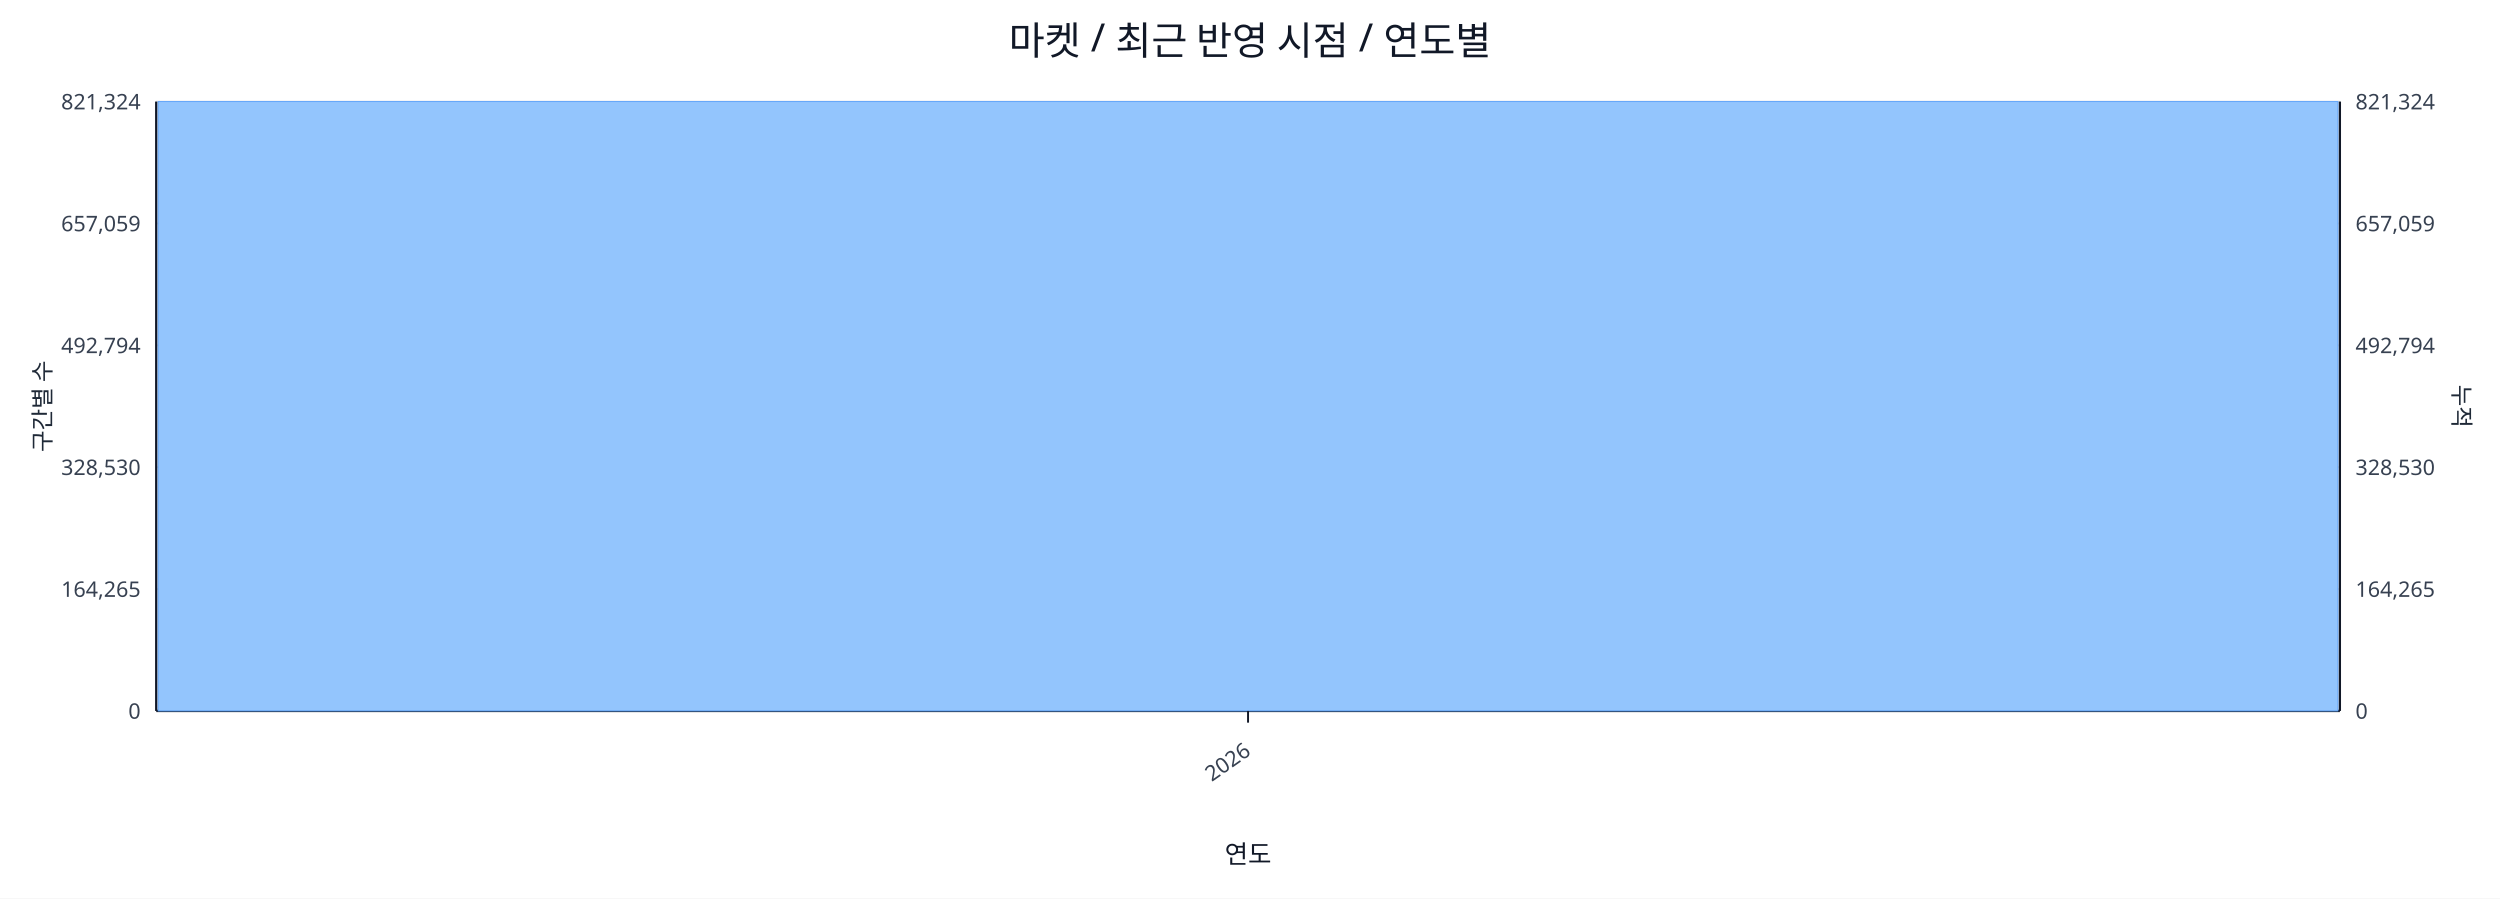
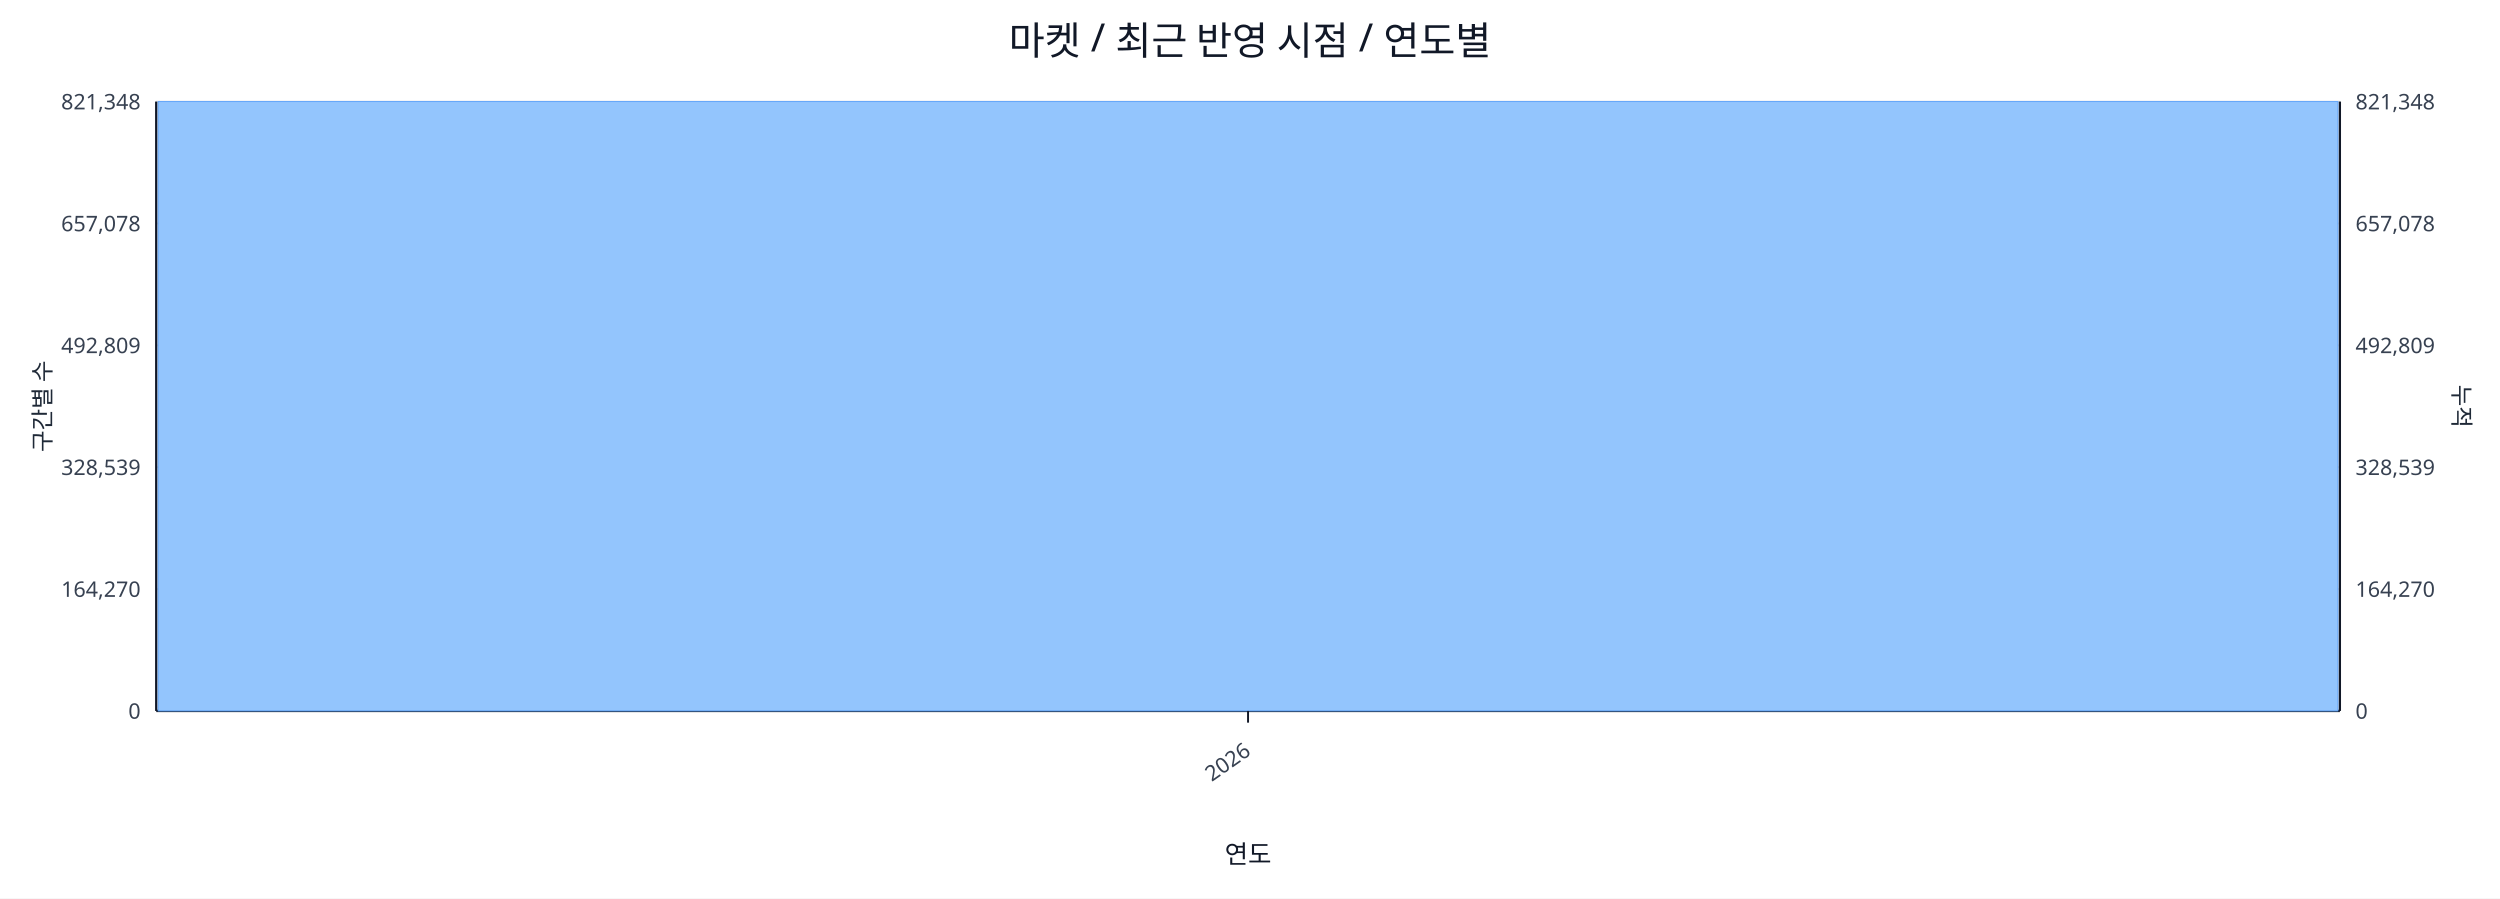
<svg xmlns="http://www.w3.org/2000/svg" width="1280" height="460" viewBox="0 0 1280 460">
  <rect x="0" y="0" width="100%" height="100%" fill="#ffffff" />
  <text x="640.0" y="28" font-size="20" text-anchor="middle" font-family="sans-serif" fill="#111827">마켓 / 최근 반영 시점 / 연도별</text>
  <line x1="80.0" y1="52.0" x2="1198.0" y2="52.0" stroke="#e5e7eb" stroke-width="1" />
-   <text x="72.0" y="56.0" font-size="11" text-anchor="end" font-family="sans-serif" fill="#374151">821,324</text>
-   <text x="1206.0" y="56.0" font-size="11" text-anchor="start" font-family="sans-serif" fill="#374151">821,324</text>
+   <text x="72.0" y="56.0" font-size="11" text-anchor="end" font-family="sans-serif" fill="#374151">821,348</text>
+   <text x="1206.0" y="56.0" font-size="11" text-anchor="start" font-family="sans-serif" fill="#374151">821,348</text>
  <line x1="80.0" y1="114.4" x2="1198.0" y2="114.4" stroke="#e5e7eb" stroke-width="1" />
-   <text x="72.0" y="118.4" font-size="11" text-anchor="end" font-family="sans-serif" fill="#374151">657,059</text>
-   <text x="1206.0" y="118.4" font-size="11" text-anchor="start" font-family="sans-serif" fill="#374151">657,059</text>
+   <text x="72.0" y="118.4" font-size="11" text-anchor="end" font-family="sans-serif" fill="#374151">657,078</text>
+   <text x="1206.0" y="118.4" font-size="11" text-anchor="start" font-family="sans-serif" fill="#374151">657,078</text>
  <line x1="80.0" y1="176.8" x2="1198.0" y2="176.8" stroke="#e5e7eb" stroke-width="1" />
-   <text x="72.0" y="180.8" font-size="11" text-anchor="end" font-family="sans-serif" fill="#374151">492,794</text>
-   <text x="1206.0" y="180.8" font-size="11" text-anchor="start" font-family="sans-serif" fill="#374151">492,794</text>
+   <text x="72.0" y="180.8" font-size="11" text-anchor="end" font-family="sans-serif" fill="#374151">492,809</text>
+   <text x="1206.0" y="180.8" font-size="11" text-anchor="start" font-family="sans-serif" fill="#374151">492,809</text>
  <line x1="80.0" y1="239.2" x2="1198.0" y2="239.2" stroke="#e5e7eb" stroke-width="1" />
-   <text x="72.0" y="243.2" font-size="11" text-anchor="end" font-family="sans-serif" fill="#374151">328,530</text>
-   <text x="1206.0" y="243.2" font-size="11" text-anchor="start" font-family="sans-serif" fill="#374151">328,530</text>
+   <text x="72.0" y="243.2" font-size="11" text-anchor="end" font-family="sans-serif" fill="#374151">328,539</text>
+   <text x="1206.0" y="243.2" font-size="11" text-anchor="start" font-family="sans-serif" fill="#374151">328,539</text>
  <line x1="80.0" y1="301.6" x2="1198.0" y2="301.6" stroke="#e5e7eb" stroke-width="1" />
-   <text x="72.0" y="305.6" font-size="11" text-anchor="end" font-family="sans-serif" fill="#374151">164,265</text>
-   <text x="1206.0" y="305.6" font-size="11" text-anchor="start" font-family="sans-serif" fill="#374151">164,265</text>
+   <text x="72.0" y="305.6" font-size="11" text-anchor="end" font-family="sans-serif" fill="#374151">164,270</text>
+   <text x="1206.0" y="305.6" font-size="11" text-anchor="start" font-family="sans-serif" fill="#374151">164,270</text>
  <line x1="80.0" y1="364.0" x2="1198.0" y2="364.0" stroke="#e5e7eb" stroke-width="1" />
  <text x="72.0" y="368.0" font-size="11" text-anchor="end" font-family="sans-serif" fill="#374151">0</text>
  <text x="1206.0" y="368.0" font-size="11" text-anchor="start" font-family="sans-serif" fill="#374151">0</text>
  <line x1="80.0" y1="364.0" x2="1198.0" y2="364.0" stroke="#111827" stroke-width="1.2" />
  <line x1="80.0" y1="52.0" x2="80.0" y2="364.0" stroke="#111827" stroke-width="1.2" />
  <line x1="1198.0" y1="52.0" x2="1198.0" y2="364.0" stroke="#111827" stroke-width="1.2" />
  <rect x="81.0" y="52.0" width="1116.0" height="312.0" fill="#93c5fd" stroke="#60a5fa" stroke-width="0.5" />
  <polyline fill="none" stroke="#ef4444" stroke-width="2" points="639.0,52.0" />
  <line x1="639.0" y1="364.0" x2="639.0" y2="370.0" stroke="#111827" stroke-width="1" />
  <text x="641.0" y="386.0" font-size="11" text-anchor="end" transform="rotate(-35 641.0 386.0)" font-family="sans-serif" fill="#374151">2026</text>
  <text x="26" y="208.0" font-size="12" transform="rotate(-90 26 208.0)" text-anchor="middle" font-family="sans-serif" fill="#1f2937">구간별 수</text>
  <text x="1256.0" y="208.0" font-size="12" transform="rotate(90 1256.0 208.0)" text-anchor="middle" font-family="sans-serif" fill="#1f2937">누적</text>
  <text x="639.0" y="442.0" font-size="13" text-anchor="middle" font-family="sans-serif" fill="#111827">연도</text>
</svg>
